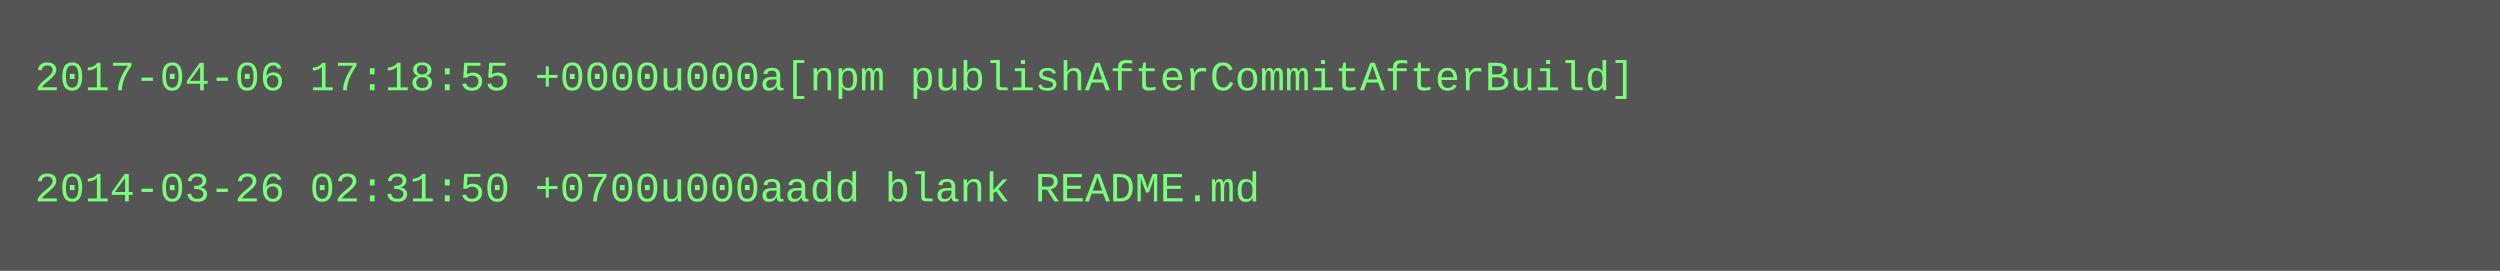
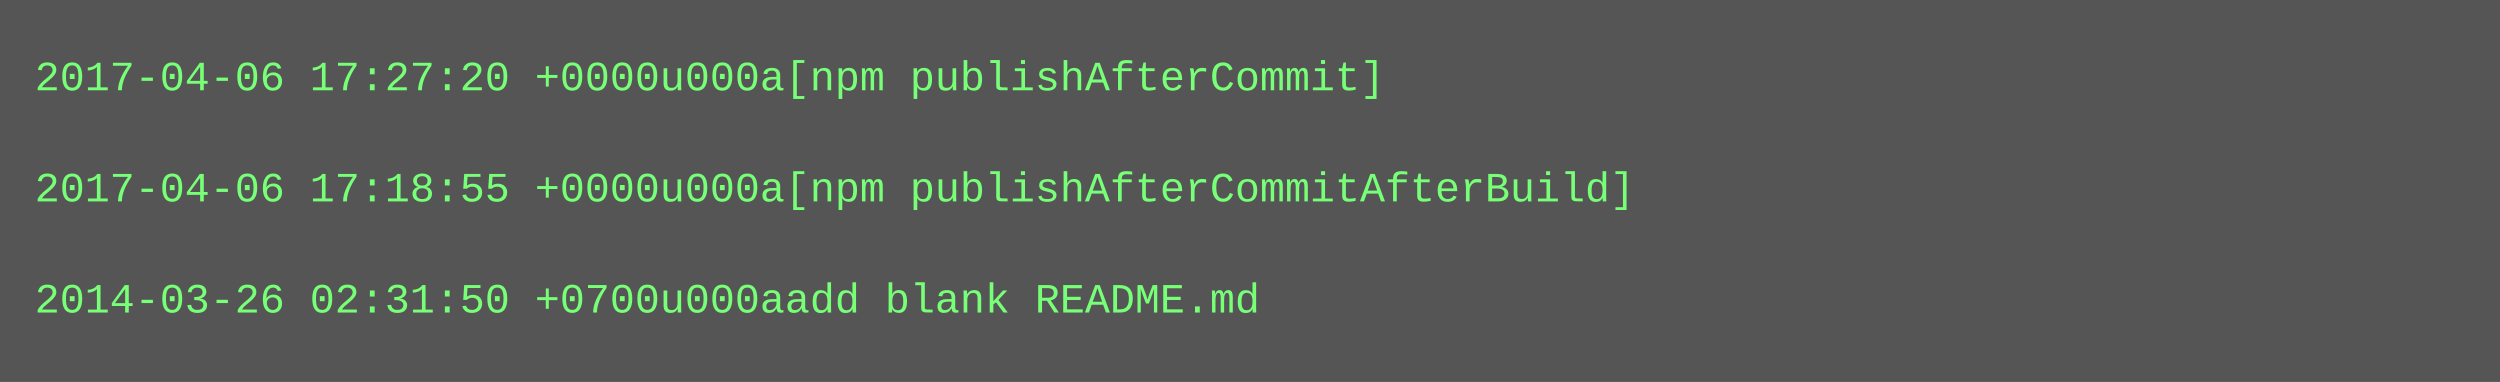
- <svg xmlns="http://www.w3.org/2000/svg" height="78" width="720">
-   <rect height="78" fill="#555" width="720" />
+ <svg xmlns="http://www.w3.org/2000/svg" height="110" width="720">
+   <rect height="110" fill="#555" width="720" />
  <text fill="#7f7" font-family="Courier New" font-size="12" xml:space="preserve">
-     <tspan x="10" y="26">2017-04-06 17:18:55 +0000u000a[npm publishAfterCommitAfterBuild]</tspan>
+     <tspan x="10" y="26">2017-04-06 17:27:20 +0000u000a[npm publishAfterCommit]</tspan>
    <tspan x="10" y="42" />
-     <tspan x="10" y="58">2014-03-26 02:31:50 +0700u000aadd blank README.md</tspan>
+     <tspan x="10" y="58">2017-04-06 17:18:55 +0000u000a[npm publishAfterCommitAfterBuild]</tspan>
+     <tspan x="10" y="74" />
+     <tspan x="10" y="90">2014-03-26 02:31:50 +0700u000aadd blank README.md</tspan>
  </text>
</svg>
